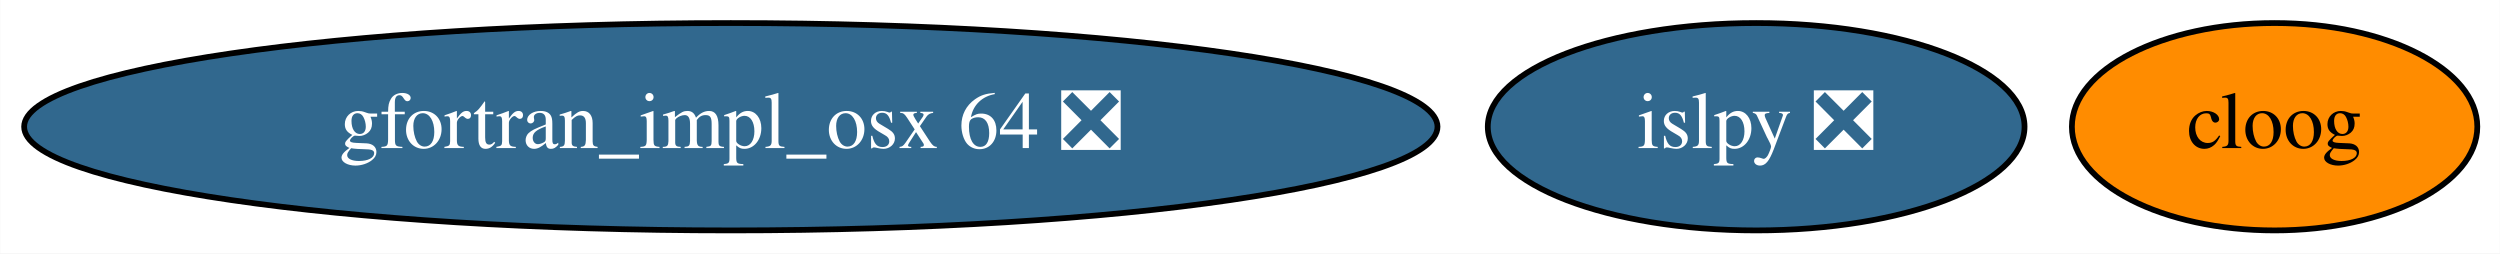
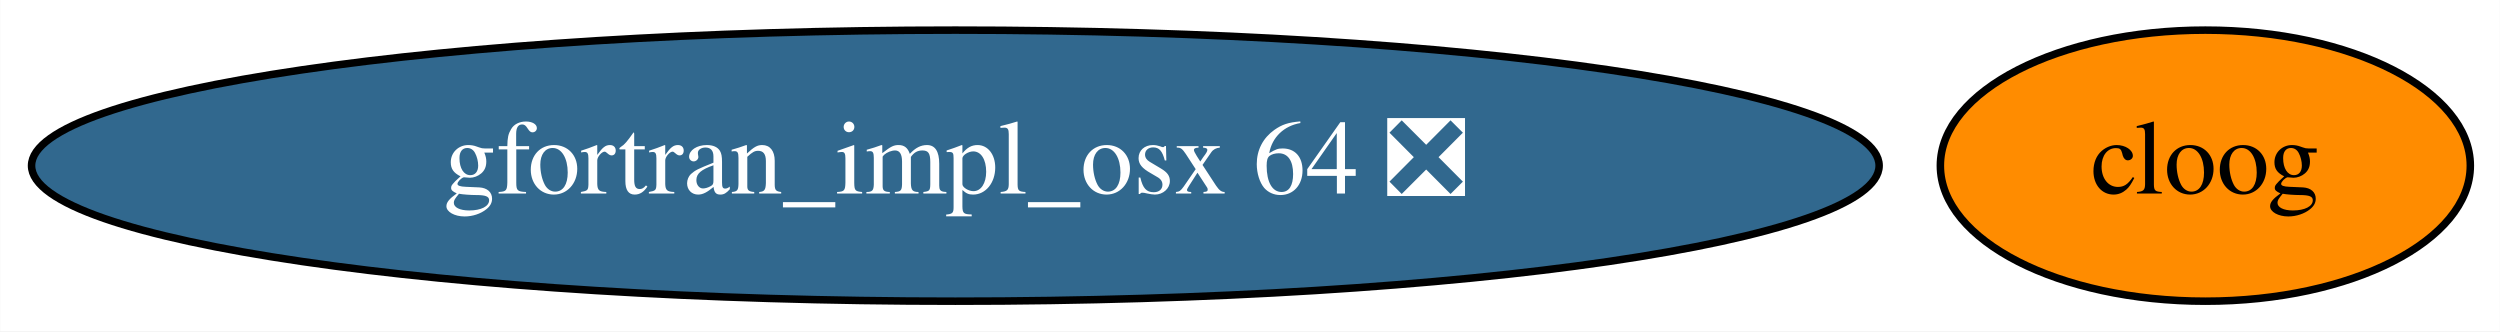
- <svg xmlns="http://www.w3.org/2000/svg" xmlns:xlink="http://www.w3.org/1999/xlink" width="434pt" height="44pt" viewBox="0.00 0.00 433.94 44.00">
+ <svg xmlns="http://www.w3.org/2000/svg" xmlns:xlink="http://www.w3.org/1999/xlink" width="332pt" height="44pt" viewBox="0.00 0.00 331.94 44.00">
  <g id="graph0" class="graph" transform="scale(1 1) rotate(0) translate(4 40)">
-     <polygon fill="white" stroke="transparent" points="-4,4 -4,-40 429.94,-40 429.94,4 -4,4" />
+     <polygon fill="white" stroke="transparent" points="-4,4 -4,-40 327.94,-40 327.94,4 -4,4" />
    <g id="node1" class="node">
      <g id="a_node1">
        <a xlink:href="https://github.com/conda-forge/cloog-feedstock" xlink:title="cloog">
-           <ellipse fill="#ff8c00" stroke="black" cx="390.84" cy="-18" rx="35.19" ry="18" />
-           <text text-anchor="middle" x="390.84" y="-14.3" font-family="Times,serif" font-size="14.00">cloog</text>
+           <ellipse fill="#ff8c00" stroke="black" cx="288.84" cy="-18" rx="35.19" ry="18" />
+           <text text-anchor="middle" x="288.84" y="-14.3" font-family="Times,serif" font-size="14.00">cloog</text>
        </a>
      </g>
    </g>
    <g id="node2" class="node">
      <g id="a_node2">
-         <a xlink:href="https://github.com/conda-forge/islpy-feedstock/pull/27" xlink:title="islpy ❎">
-           <ellipse fill="#31688e" stroke="black" cx="300.84" cy="-18" rx="46.59" ry="18" />
-           <text text-anchor="middle" x="300.84" y="-14.3" font-family="Times,serif" font-size="14.00" fill="white">islpy ❎</text>
-         </a>
-       </g>
-     </g>
-     <g id="node3" class="node">
-       <g id="a_node3">
        <a xlink:href="https://github.com/conda-forge/gfortran_impl_osx-64-feedstock/pull/50" xlink:title="gfortran_impl_osx 64 ❎">
          <ellipse fill="#31688e" stroke="black" cx="122.84" cy="-18" rx="122.68" ry="18" />
          <text text-anchor="middle" x="122.84" y="-14.3" font-family="Times,serif" font-size="14.00" fill="white">gfortran_impl_osx 64 ❎</text>
        </a>
      </g>
    </g>
  </g>
</svg>
